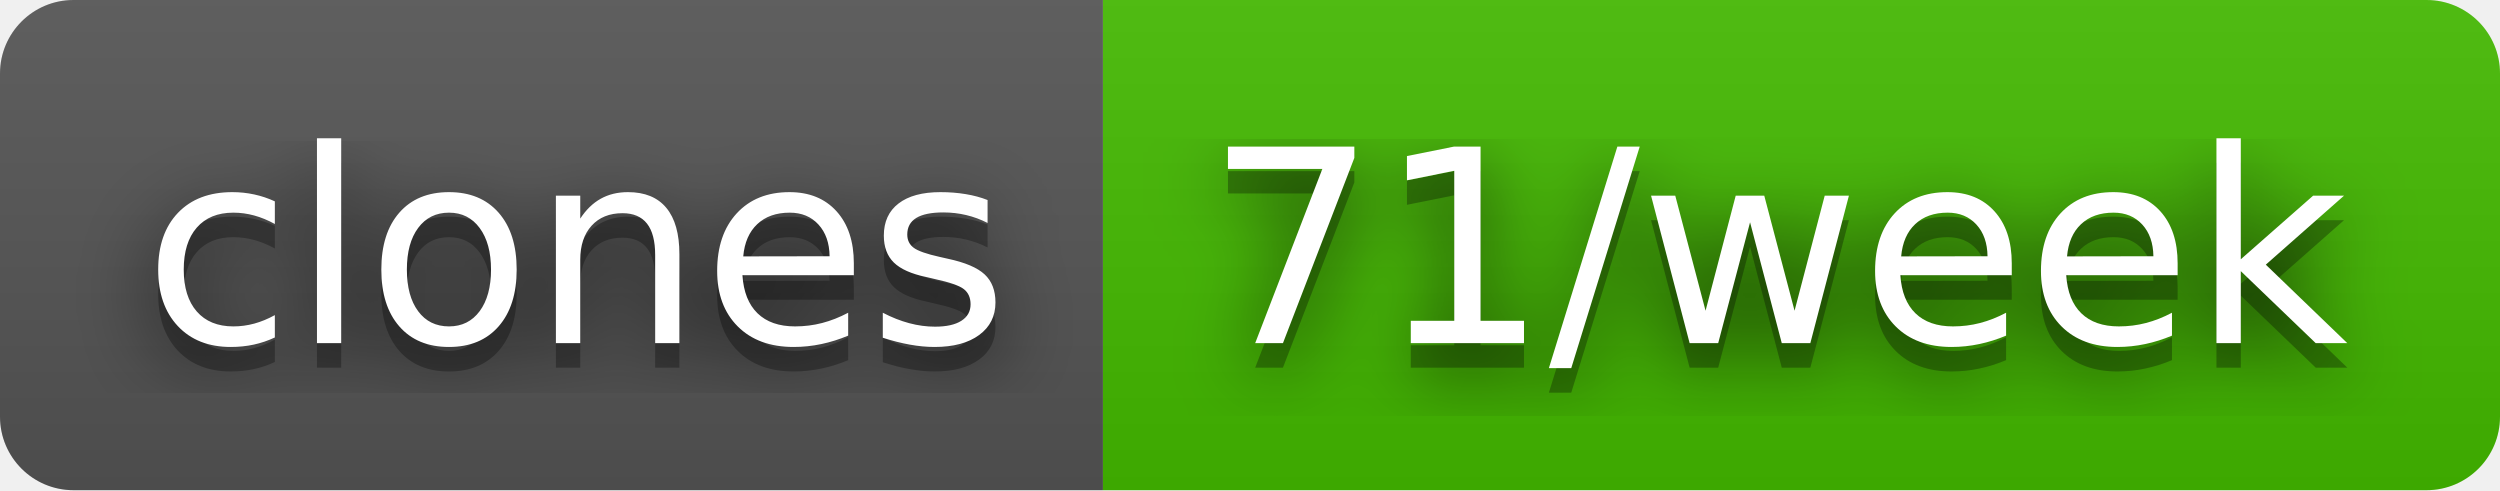
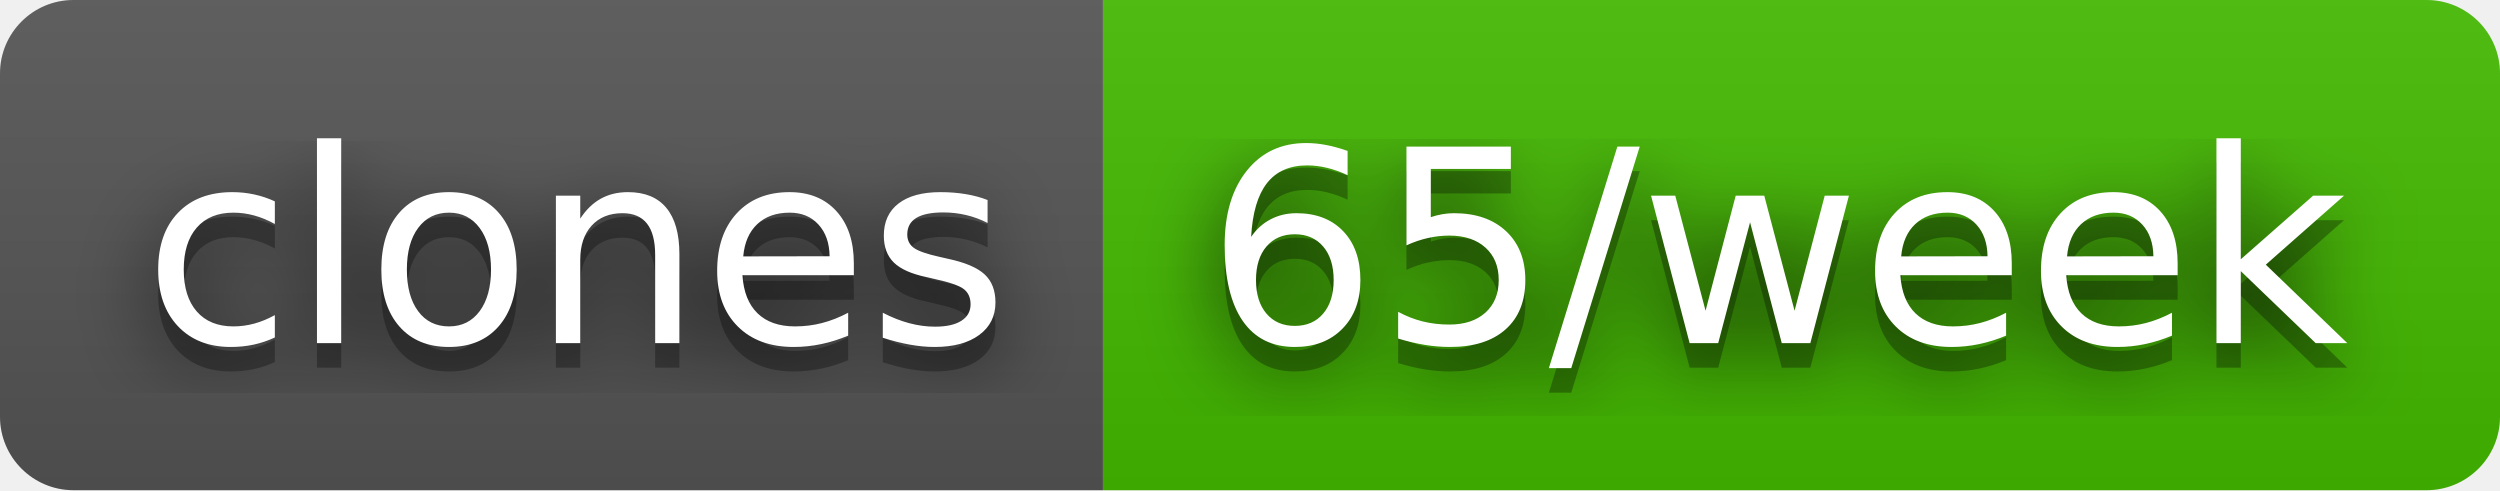
- <svg xmlns="http://www.w3.org/2000/svg" width="102" height="20" role="img" aria-label="clones: 71/week">
+ <svg xmlns="http://www.w3.org/2000/svg" width="102" height="20" role="img" aria-label="clones: 65/week">
  <filter id="blur">
    <feGaussianBlur stdDeviation="16" />
  </filter>
  <linearGradient id="s" x2="0" y2="100%">
    <stop offset="0" stop-color="#bbb" stop-opacity=".1" />
    <stop offset="1" stop-opacity=".1" />
  </linearGradient>
  <clipPath id="r">
    <rect width="102" height="20" rx="3" />
  </clipPath>
  <g clip-path="url(#r)">
    <rect width="45" height="20" fill="#555" />
    <rect x="45" width="57" height="20" fill="#4b0" />
    <rect width="102" height="20" fill="url(#s)" />
  </g>
  <g fill="#fff" text-anchor="middle" font-family="Verdana,Geneva,DejaVu Sans,sans-serif" text-rendering="geometricPrecision" font-size="110">
    <g transform="scale(.1)">
      <g aria-hidden="true" fill="#010101">
        <text x="235" y="150" fill-opacity=".8" filter="url(#blur)" textLength="350">clones</text>
        <text x="235" y="150" fill-opacity=".3" textLength="350">clones</text>
      </g>
      <text x="235" y="140" textLength="350">clones</text>
    </g>
    <g transform="scale(.1)">
      <g aria-hidden="true" fill="#010101">
-         <text x="725" y="150" fill-opacity=".8" filter="url(#blur)" textLength="470">71/week</text>
-         <text x="725" y="150" fill-opacity=".3" textLength="470">71/week</text>
+         <text x="725" y="150" fill-opacity=".8" filter="url(#blur)" textLength="470">65/week</text>
+         <text x="725" y="150" fill-opacity=".3" textLength="470">65/week</text>
      </g>
-       <text x="725" y="140" textLength="470">71/week</text>
+       <text x="725" y="140" textLength="470">65/week</text>
    </g>
  </g>
</svg>
